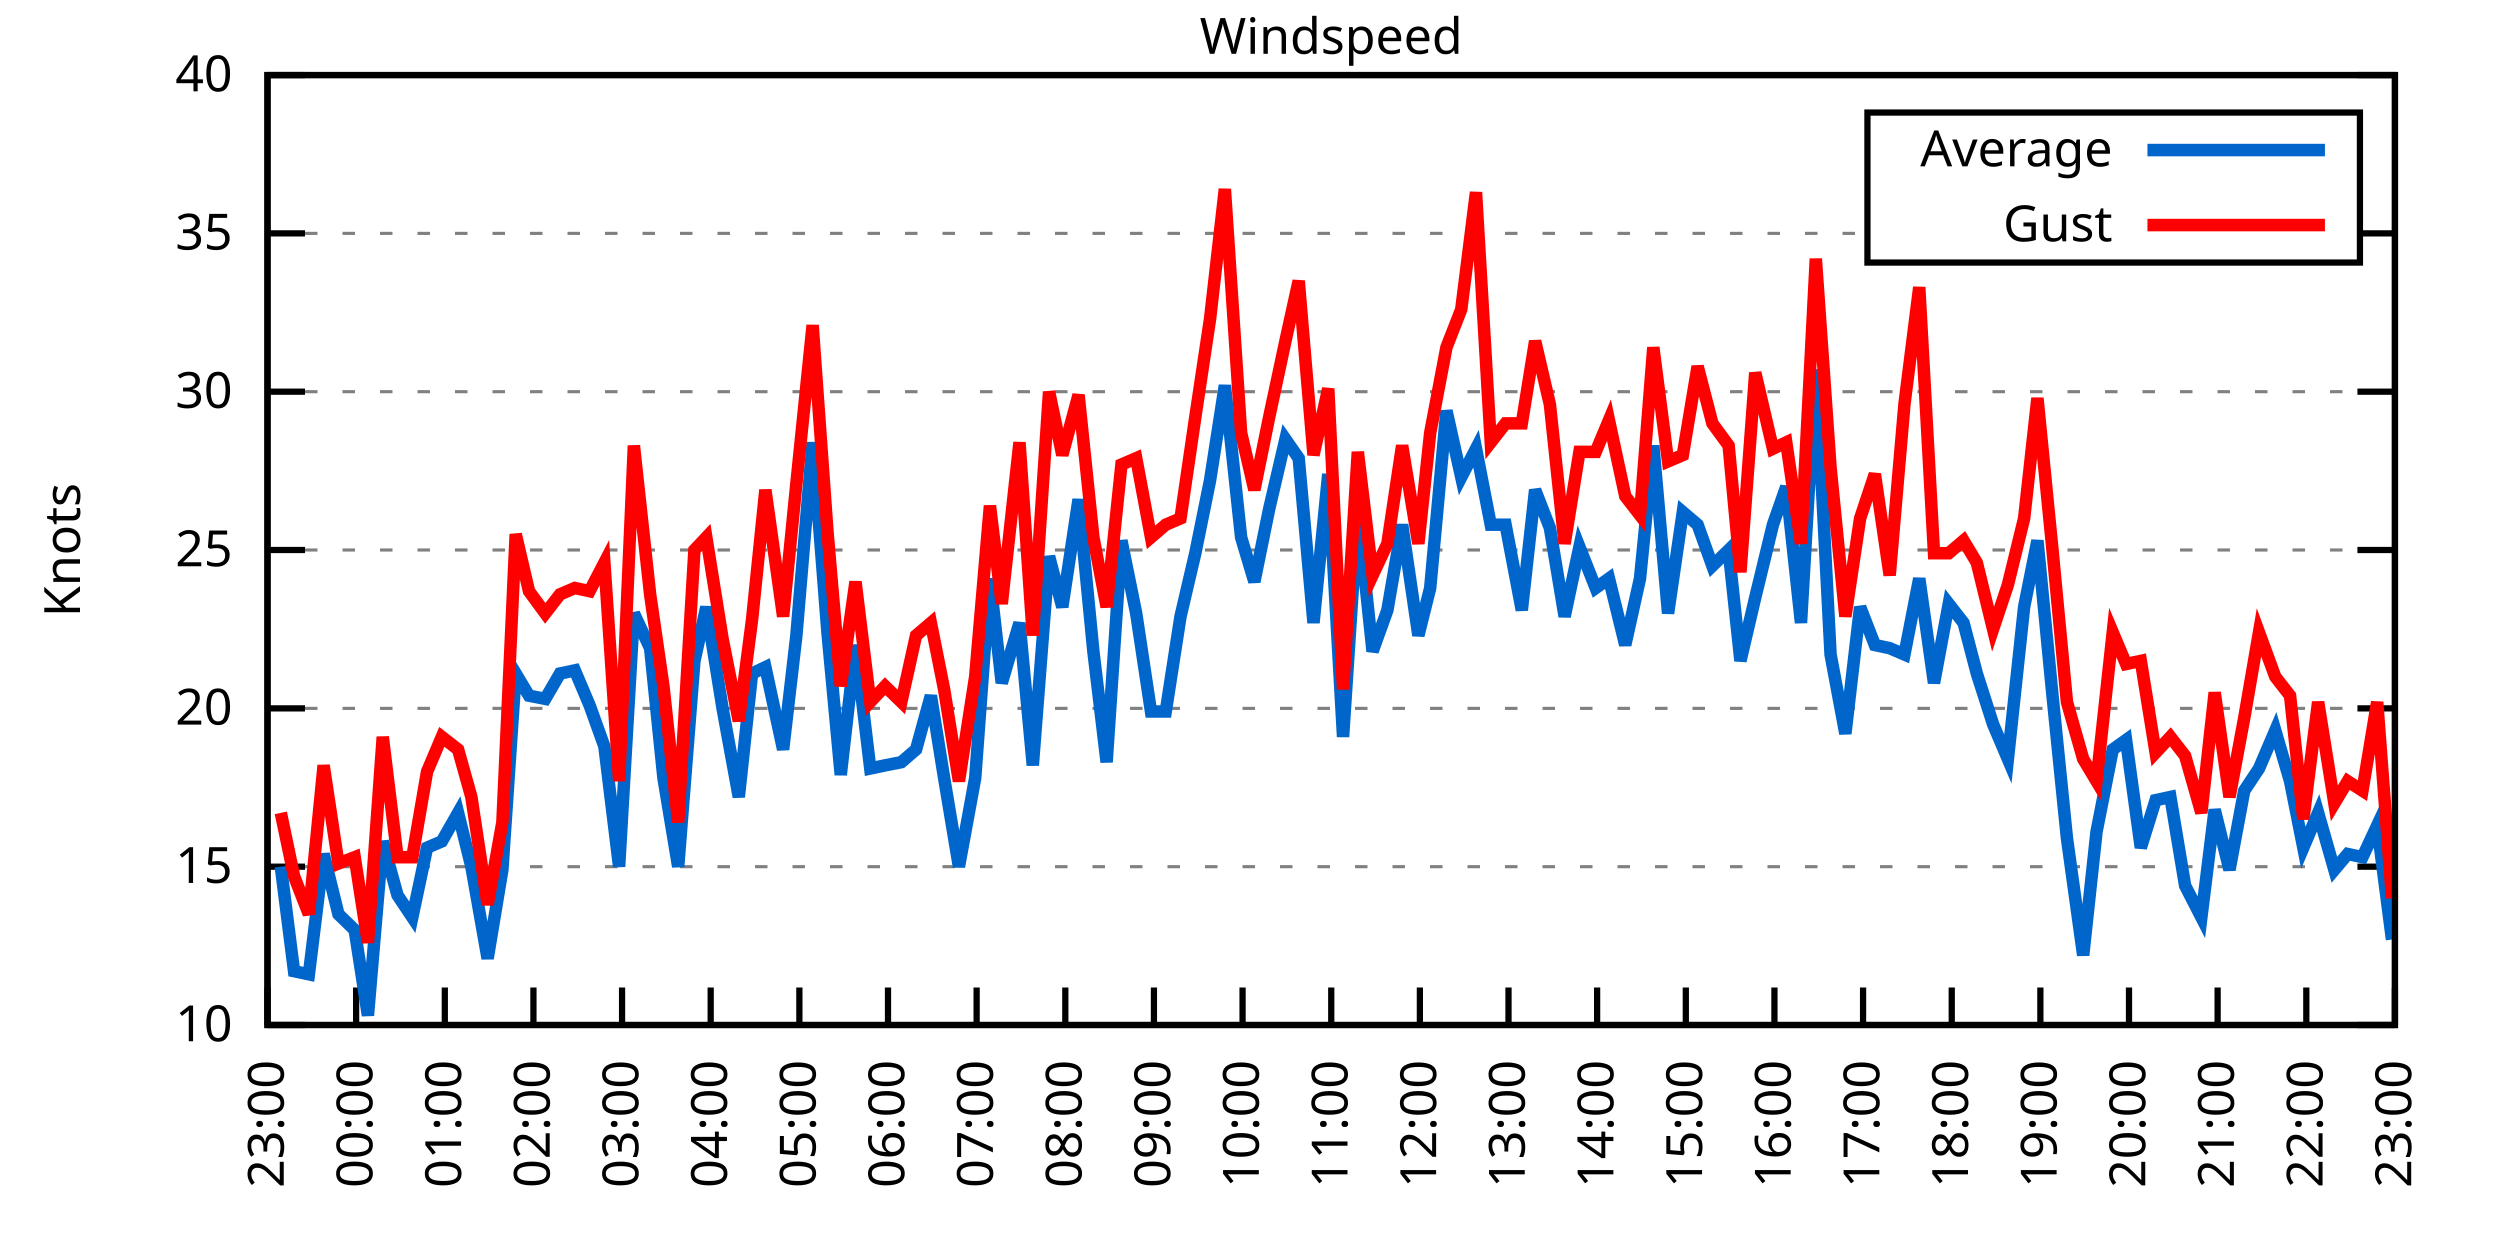
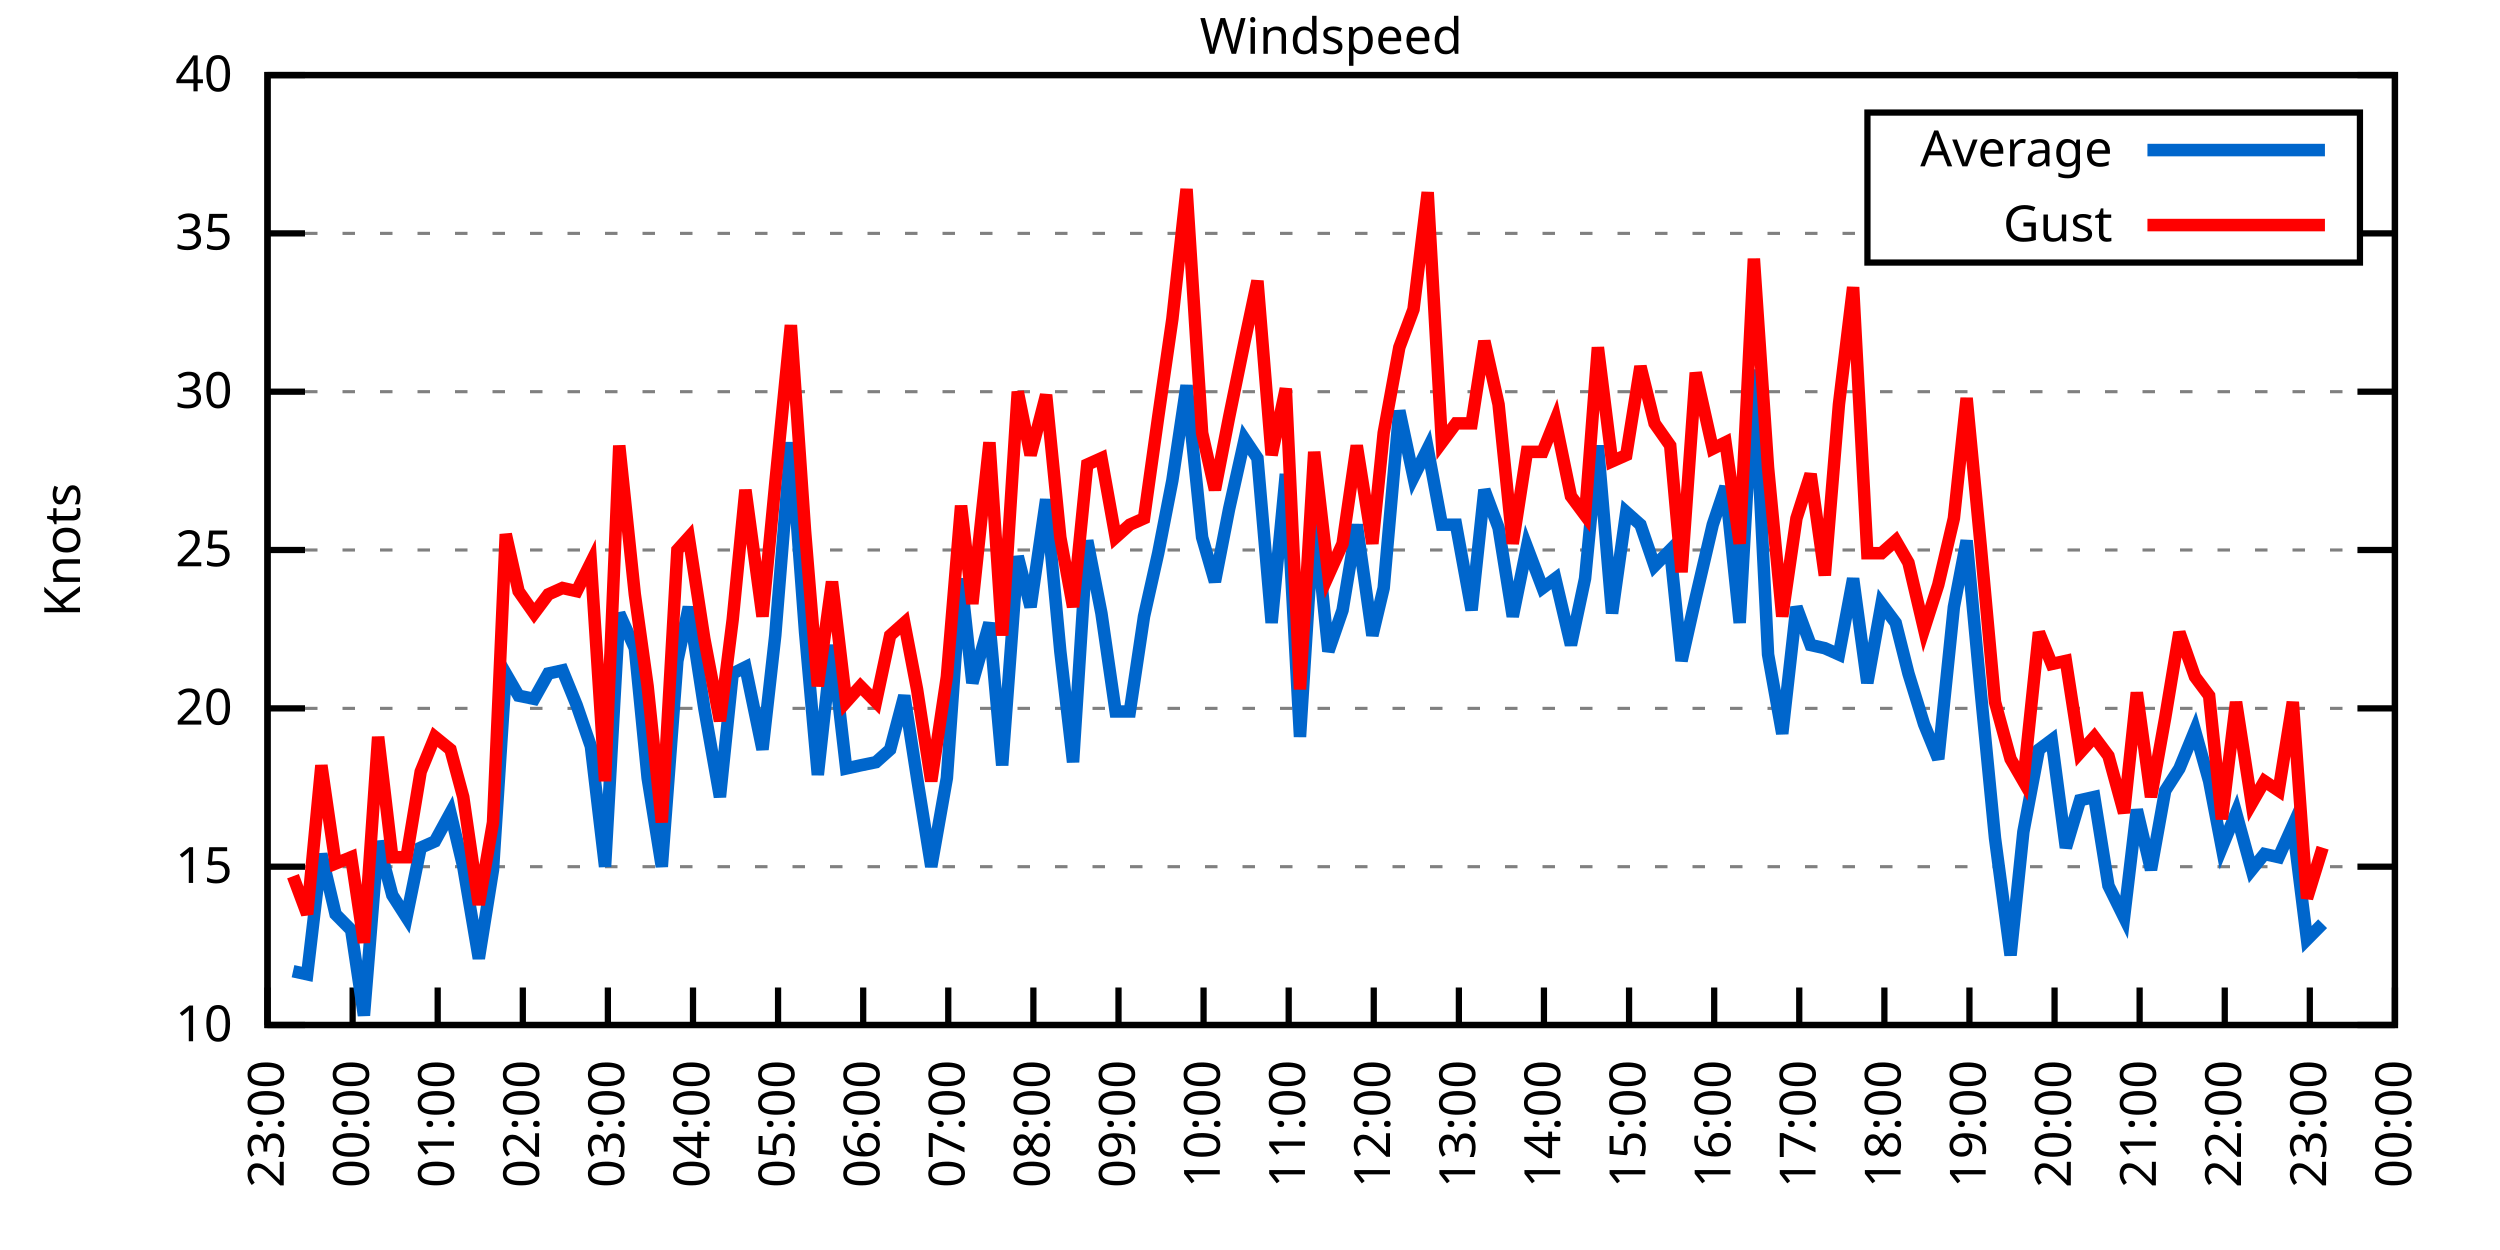
<svg xmlns="http://www.w3.org/2000/svg" xmlns:xlink="http://www.w3.org/1999/xlink" width="400" height="200" viewBox="0 0 400 200">
  <g id="gnuplot_canvas">
    <rect x="0" y="0" width="400" height="200" fill="none" />
    <defs>
      <circle id="gpDot" r="0.5" stroke-width="0.5" stroke="currentColor" />
      <path id="gpPt0" stroke-width="0.333" stroke="currentColor" d="M-1,0 h2 M0,-1 v2" />
      <path id="gpPt1" stroke-width="0.333" stroke="currentColor" d="M-1,-1 L1,1 M1,-1 L-1,1" />
      <path id="gpPt2" stroke-width="0.333" stroke="currentColor" d="M-1,0 L1,0 M0,-1 L0,1 M-1,-1 L1,1 M-1,1 L1,-1" />
      <rect id="gpPt3" stroke-width="0.333" stroke="currentColor" x="-1" y="-1" width="2" height="2" />
      <rect id="gpPt4" stroke-width="0.333" stroke="currentColor" fill="currentColor" x="-1" y="-1" width="2" height="2" />
      <circle id="gpPt5" stroke-width="0.333" stroke="currentColor" cx="0" cy="0" r="1" />
      <use xlink:href="#gpPt5" id="gpPt6" fill="currentColor" stroke="none" />
      <path id="gpPt7" stroke-width="0.333" stroke="currentColor" d="M0,-1.33 L-1.33,0.67 L1.33,0.67 z" />
      <use xlink:href="#gpPt7" id="gpPt8" fill="currentColor" stroke="none" />
      <use xlink:href="#gpPt7" id="gpPt9" stroke="currentColor" transform="rotate(180)" />
      <use xlink:href="#gpPt9" id="gpPt10" fill="currentColor" stroke="none" />
      <use xlink:href="#gpPt3" id="gpPt11" stroke="currentColor" transform="rotate(45)" />
      <use xlink:href="#gpPt11" id="gpPt12" fill="currentColor" stroke="none" />
      <path id="gpPt13" stroke-width="0.333" stroke="currentColor" d="M0,1.330 L1.265,0.411 L0.782,-1.067 L-0.782,-1.076 L-1.265,0.411 z" />
      <use xlink:href="#gpPt13" id="gpPt14" fill="currentColor" stroke="none" />
      <filter id="textbox" filterUnits="objectBoundingBox" x="0" y="0" height="1" width="1">
        <feFlood flood-color="white" flood-opacity="1" result="bgnd" />
        <feComposite in="SourceGraphic" in2="bgnd" operator="atop" />
      </filter>
      <filter id="greybox" filterUnits="objectBoundingBox" x="0" y="0" height="1" width="1">
        <feFlood flood-color="lightgrey" flood-opacity="1" result="grey" />
        <feComposite in="SourceGraphic" in2="grey" operator="atop" />
      </filter>
    </defs>
    <g fill="none" color="white" stroke="currentColor" stroke-width="1.00" stroke-linecap="butt" stroke-linejoin="miter">
</g>
    <g fill="none" color="black" stroke="currentColor" stroke-width="1.00" stroke-linecap="butt" stroke-linejoin="miter">
      <g stroke="none" shape-rendering="crispEdges">
        <polygon fill="rgb(255, 255, 255)" points="42.80,164.00 383.18,164.00 383.18,12.02 42.80,12.02 " />
      </g>
    </g>
    <g fill="none" color="black" stroke="currentColor" stroke-width="1.00" stroke-linecap="butt" stroke-linejoin="miter">
</g>
    <g fill="none" color="black" stroke="black" stroke-width="0.50" stroke-linecap="butt" stroke-linejoin="miter">
</g>
    <g fill="none" color="gray" stroke="currentColor" stroke-width="0.50" stroke-linecap="butt" stroke-linejoin="miter">
      <path stroke="gray" stroke-dasharray="2,4" class="gridline" d="M42.80,164.00 L383.19,164.00  " />
    </g>
    <g fill="none" color="gray" stroke="gray" stroke-width="1.00" stroke-linecap="butt" stroke-linejoin="miter">
</g>
    <g fill="none" color="black" stroke="currentColor" stroke-width="1.00" stroke-linecap="butt" stroke-linejoin="miter">
      <path stroke="black" d="M42.80,164.00 L48.80,164.00 M383.19,164.00 L377.19,164.00  " />
      <g transform="translate(37.20,166.60)" stroke="none" fill="black" font-family="Sans" font-size="8.00" text-anchor="end">
        <text>
          <tspan font-family="Sans"> 10</tspan>
        </text>
      </g>
    </g>
    <g fill="none" color="black" stroke="currentColor" stroke-width="1.00" stroke-linecap="butt" stroke-linejoin="miter">
</g>
    <g fill="none" color="black" stroke="black" stroke-width="0.50" stroke-linecap="butt" stroke-linejoin="miter">
</g>
    <g fill="none" color="gray" stroke="currentColor" stroke-width="0.50" stroke-linecap="butt" stroke-linejoin="miter">
      <path stroke="gray" stroke-dasharray="2,4" class="gridline" d="M42.80,138.67 L383.19,138.67  " />
    </g>
    <g fill="none" color="gray" stroke="gray" stroke-width="1.00" stroke-linecap="butt" stroke-linejoin="miter">
</g>
    <g fill="none" color="black" stroke="currentColor" stroke-width="1.00" stroke-linecap="butt" stroke-linejoin="miter">
      <path stroke="black" d="M42.80,138.67 L48.80,138.67 M383.19,138.67 L377.19,138.67  " />
      <g transform="translate(37.20,141.27)" stroke="none" fill="black" font-family="Sans" font-size="8.00" text-anchor="end">
        <text>
          <tspan font-family="Sans"> 15</tspan>
        </text>
      </g>
    </g>
    <g fill="none" color="black" stroke="currentColor" stroke-width="1.00" stroke-linecap="butt" stroke-linejoin="miter">
</g>
    <g fill="none" color="black" stroke="black" stroke-width="0.50" stroke-linecap="butt" stroke-linejoin="miter">
</g>
    <g fill="none" color="gray" stroke="currentColor" stroke-width="0.50" stroke-linecap="butt" stroke-linejoin="miter">
      <path stroke="gray" stroke-dasharray="2,4" class="gridline" d="M42.80,113.34 L383.19,113.34  " />
    </g>
    <g fill="none" color="gray" stroke="gray" stroke-width="1.00" stroke-linecap="butt" stroke-linejoin="miter">
</g>
    <g fill="none" color="black" stroke="currentColor" stroke-width="1.00" stroke-linecap="butt" stroke-linejoin="miter">
      <path stroke="black" d="M42.80,113.34 L48.80,113.34 M383.19,113.34 L377.19,113.34  " />
      <g transform="translate(37.20,115.94)" stroke="none" fill="black" font-family="Sans" font-size="8.00" text-anchor="end">
        <text>
          <tspan font-family="Sans"> 20</tspan>
        </text>
      </g>
    </g>
    <g fill="none" color="black" stroke="currentColor" stroke-width="1.00" stroke-linecap="butt" stroke-linejoin="miter">
</g>
    <g fill="none" color="black" stroke="black" stroke-width="0.50" stroke-linecap="butt" stroke-linejoin="miter">
</g>
    <g fill="none" color="gray" stroke="currentColor" stroke-width="0.50" stroke-linecap="butt" stroke-linejoin="miter">
      <path stroke="gray" stroke-dasharray="2,4" class="gridline" d="M42.80,88.00 L383.19,88.00  " />
    </g>
    <g fill="none" color="gray" stroke="gray" stroke-width="1.00" stroke-linecap="butt" stroke-linejoin="miter">
</g>
    <g fill="none" color="black" stroke="currentColor" stroke-width="1.00" stroke-linecap="butt" stroke-linejoin="miter">
      <path stroke="black" d="M42.80,88.00 L48.80,88.00 M383.19,88.00 L377.19,88.00  " />
      <g transform="translate(37.20,90.60)" stroke="none" fill="black" font-family="Sans" font-size="8.00" text-anchor="end">
        <text>
          <tspan font-family="Sans"> 25</tspan>
        </text>
      </g>
    </g>
    <g fill="none" color="black" stroke="currentColor" stroke-width="1.00" stroke-linecap="butt" stroke-linejoin="miter">
</g>
    <g fill="none" color="black" stroke="black" stroke-width="0.50" stroke-linecap="butt" stroke-linejoin="miter">
</g>
    <g fill="none" color="gray" stroke="currentColor" stroke-width="0.50" stroke-linecap="butt" stroke-linejoin="miter">
      <path stroke="gray" stroke-dasharray="2,4" class="gridline" d="M42.80,62.67 L383.19,62.67  " />
    </g>
    <g fill="none" color="gray" stroke="gray" stroke-width="1.00" stroke-linecap="butt" stroke-linejoin="miter">
</g>
    <g fill="none" color="black" stroke="currentColor" stroke-width="1.00" stroke-linecap="butt" stroke-linejoin="miter">
      <path stroke="black" d="M42.80,62.67 L48.80,62.67 M383.19,62.67 L377.19,62.67  " />
      <g transform="translate(37.20,65.27)" stroke="none" fill="black" font-family="Sans" font-size="8.00" text-anchor="end">
        <text>
          <tspan font-family="Sans"> 30</tspan>
        </text>
      </g>
    </g>
    <g fill="none" color="black" stroke="currentColor" stroke-width="1.00" stroke-linecap="butt" stroke-linejoin="miter">
</g>
    <g fill="none" color="black" stroke="black" stroke-width="0.50" stroke-linecap="butt" stroke-linejoin="miter">
</g>
    <g fill="none" color="gray" stroke="currentColor" stroke-width="0.50" stroke-linecap="butt" stroke-linejoin="miter">
      <path stroke="gray" stroke-dasharray="2,4" class="gridline" d="M42.80,37.34 L298.79,37.34 M377.59,37.34 L383.19,37.34  " />
    </g>
    <g fill="none" color="gray" stroke="gray" stroke-width="1.00" stroke-linecap="butt" stroke-linejoin="miter">
</g>
    <g fill="none" color="black" stroke="currentColor" stroke-width="1.00" stroke-linecap="butt" stroke-linejoin="miter">
      <path stroke="black" d="M42.80,37.34 L48.80,37.34 M383.19,37.34 L377.19,37.34  " />
      <g transform="translate(37.20,39.94)" stroke="none" fill="black" font-family="Sans" font-size="8.00" text-anchor="end">
        <text>
          <tspan font-family="Sans"> 35</tspan>
        </text>
      </g>
    </g>
    <g fill="none" color="black" stroke="currentColor" stroke-width="1.00" stroke-linecap="butt" stroke-linejoin="miter">
</g>
    <g fill="none" color="black" stroke="black" stroke-width="0.50" stroke-linecap="butt" stroke-linejoin="miter">
</g>
    <g fill="none" color="gray" stroke="currentColor" stroke-width="0.50" stroke-linecap="butt" stroke-linejoin="miter">
      <path stroke="gray" stroke-dasharray="2,4" class="gridline" d="M42.80,12.01 L383.19,12.01  " />
    </g>
    <g fill="none" color="gray" stroke="gray" stroke-width="1.00" stroke-linecap="butt" stroke-linejoin="miter">
</g>
    <g fill="none" color="black" stroke="currentColor" stroke-width="1.00" stroke-linecap="butt" stroke-linejoin="miter">
      <path stroke="black" d="M42.80,12.01 L48.80,12.01 M383.19,12.01 L377.19,12.01  " />
      <g transform="translate(37.20,14.61)" stroke="none" fill="black" font-family="Sans" font-size="8.00" text-anchor="end">
        <text>
          <tspan font-family="Sans"> 40</tspan>
        </text>
      </g>
    </g>
    <g fill="none" color="black" stroke="currentColor" stroke-width="1.00" stroke-linecap="butt" stroke-linejoin="miter">
      <path stroke="black" d="M42.80,164.00 L42.80,158.00  " />
      <g transform="translate(45.40,169.60) rotate(270.00)" stroke="none" fill="black" font-family="Sans" font-size="8.00" text-anchor="end">
        <text>
          <tspan font-family="Sans">23:00</tspan>
        </text>
      </g>
    </g>
    <g fill="none" color="black" stroke="currentColor" stroke-width="1.00" stroke-linecap="butt" stroke-linejoin="miter">
-       <path stroke="black" d="M56.98,164.00 L56.98,158.00  " />
-       <g transform="translate(59.58,169.60) rotate(270.00)" stroke="none" fill="black" font-family="Sans" font-size="8.00" text-anchor="end">
+       <path stroke="black" d="M56.42,164.00 L56.42,158.00  " />
+       <g transform="translate(59.02,169.60) rotate(270.00)" stroke="none" fill="black" font-family="Sans" font-size="8.00" text-anchor="end">
        <text>
          <tspan font-family="Sans">00:00</tspan>
        </text>
      </g>
    </g>
    <g fill="none" color="black" stroke="currentColor" stroke-width="1.00" stroke-linecap="butt" stroke-linejoin="miter">
-       <path stroke="black" d="M71.17,164.00 L71.17,158.00  " />
-       <g transform="translate(73.77,169.60) rotate(270.00)" stroke="none" fill="black" font-family="Sans" font-size="8.00" text-anchor="end">
+       <path stroke="black" d="M70.03,164.00 L70.03,158.00  " />
+       <g transform="translate(72.63,169.60) rotate(270.00)" stroke="none" fill="black" font-family="Sans" font-size="8.00" text-anchor="end">
        <text>
          <tspan font-family="Sans">01:00</tspan>
        </text>
      </g>
    </g>
    <g fill="none" color="black" stroke="currentColor" stroke-width="1.00" stroke-linecap="butt" stroke-linejoin="miter">
-       <path stroke="black" d="M85.35,164.00 L85.35,158.00  " />
-       <g transform="translate(87.95,169.60) rotate(270.00)" stroke="none" fill="black" font-family="Sans" font-size="8.00" text-anchor="end">
+       <path stroke="black" d="M83.65,164.00 L83.65,158.00  " />
+       <g transform="translate(86.25,169.60) rotate(270.00)" stroke="none" fill="black" font-family="Sans" font-size="8.00" text-anchor="end">
        <text>
          <tspan font-family="Sans">02:00</tspan>
        </text>
      </g>
    </g>
    <g fill="none" color="black" stroke="currentColor" stroke-width="1.00" stroke-linecap="butt" stroke-linejoin="miter">
-       <path stroke="black" d="M99.53,164.00 L99.53,158.00  " />
-       <g transform="translate(102.13,169.60) rotate(270.00)" stroke="none" fill="black" font-family="Sans" font-size="8.00" text-anchor="end">
+       <path stroke="black" d="M97.26,164.00 L97.26,158.00  " />
+       <g transform="translate(99.86,169.60) rotate(270.00)" stroke="none" fill="black" font-family="Sans" font-size="8.00" text-anchor="end">
        <text>
          <tspan font-family="Sans">03:00</tspan>
        </text>
      </g>
    </g>
    <g fill="none" color="black" stroke="currentColor" stroke-width="1.00" stroke-linecap="butt" stroke-linejoin="miter">
-       <path stroke="black" d="M113.71,164.00 L113.71,158.00  " />
-       <g transform="translate(116.31,169.60) rotate(270.00)" stroke="none" fill="black" font-family="Sans" font-size="8.00" text-anchor="end">
+       <path stroke="black" d="M110.88,164.00 L110.88,158.00  " />
+       <g transform="translate(113.48,169.60) rotate(270.00)" stroke="none" fill="black" font-family="Sans" font-size="8.00" text-anchor="end">
        <text>
          <tspan font-family="Sans">04:00</tspan>
        </text>
      </g>
    </g>
    <g fill="none" color="black" stroke="currentColor" stroke-width="1.00" stroke-linecap="butt" stroke-linejoin="miter">
-       <path stroke="black" d="M127.90,164.00 L127.90,158.00  " />
-       <g transform="translate(130.50,169.60) rotate(270.00)" stroke="none" fill="black" font-family="Sans" font-size="8.00" text-anchor="end">
+       <path stroke="black" d="M124.49,164.00 L124.49,158.00  " />
+       <g transform="translate(127.09,169.60) rotate(270.00)" stroke="none" fill="black" font-family="Sans" font-size="8.00" text-anchor="end">
        <text>
          <tspan font-family="Sans">05:00</tspan>
        </text>
      </g>
    </g>
    <g fill="none" color="black" stroke="currentColor" stroke-width="1.00" stroke-linecap="butt" stroke-linejoin="miter">
-       <path stroke="black" d="M142.08,164.00 L142.08,158.00  " />
-       <g transform="translate(144.68,169.60) rotate(270.00)" stroke="none" fill="black" font-family="Sans" font-size="8.00" text-anchor="end">
+       <path stroke="black" d="M138.11,164.00 L138.11,158.00  " />
+       <g transform="translate(140.71,169.60) rotate(270.00)" stroke="none" fill="black" font-family="Sans" font-size="8.00" text-anchor="end">
        <text>
          <tspan font-family="Sans">06:00</tspan>
        </text>
      </g>
    </g>
    <g fill="none" color="black" stroke="currentColor" stroke-width="1.00" stroke-linecap="butt" stroke-linejoin="miter">
-       <path stroke="black" d="M156.26,164.00 L156.26,158.00  " />
-       <g transform="translate(158.86,169.60) rotate(270.00)" stroke="none" fill="black" font-family="Sans" font-size="8.00" text-anchor="end">
+       <path stroke="black" d="M151.72,164.00 L151.72,158.00  " />
+       <g transform="translate(154.32,169.60) rotate(270.00)" stroke="none" fill="black" font-family="Sans" font-size="8.00" text-anchor="end">
        <text>
          <tspan font-family="Sans">07:00</tspan>
        </text>
      </g>
    </g>
    <g fill="none" color="black" stroke="currentColor" stroke-width="1.00" stroke-linecap="butt" stroke-linejoin="miter">
-       <path stroke="black" d="M170.45,164.00 L170.45,158.00  " />
-       <g transform="translate(173.05,169.60) rotate(270.00)" stroke="none" fill="black" font-family="Sans" font-size="8.00" text-anchor="end">
+       <path stroke="black" d="M165.34,164.00 L165.34,158.00  " />
+       <g transform="translate(167.94,169.60) rotate(270.00)" stroke="none" fill="black" font-family="Sans" font-size="8.00" text-anchor="end">
        <text>
          <tspan font-family="Sans">08:00</tspan>
        </text>
      </g>
    </g>
    <g fill="none" color="black" stroke="currentColor" stroke-width="1.00" stroke-linecap="butt" stroke-linejoin="miter">
-       <path stroke="black" d="M184.63,164.00 L184.63,158.00  " />
-       <g transform="translate(187.23,169.60) rotate(270.00)" stroke="none" fill="black" font-family="Sans" font-size="8.00" text-anchor="end">
+       <path stroke="black" d="M178.96,164.00 L178.96,158.00  " />
+       <g transform="translate(181.56,169.60) rotate(270.00)" stroke="none" fill="black" font-family="Sans" font-size="8.00" text-anchor="end">
        <text>
          <tspan font-family="Sans">09:00</tspan>
        </text>
      </g>
    </g>
    <g fill="none" color="black" stroke="currentColor" stroke-width="1.00" stroke-linecap="butt" stroke-linejoin="miter">
-       <path stroke="black" d="M198.81,164.00 L198.81,158.00  " />
-       <g transform="translate(201.41,169.60) rotate(270.00)" stroke="none" fill="black" font-family="Sans" font-size="8.00" text-anchor="end">
+       <path stroke="black" d="M192.57,164.00 L192.57,158.00  " />
+       <g transform="translate(195.17,169.60) rotate(270.00)" stroke="none" fill="black" font-family="Sans" font-size="8.00" text-anchor="end">
        <text>
          <tspan font-family="Sans">10:00</tspan>
        </text>
      </g>
    </g>
    <g fill="none" color="black" stroke="currentColor" stroke-width="1.00" stroke-linecap="butt" stroke-linejoin="miter">
-       <path stroke="black" d="M213.00,164.00 L213.00,158.00  " />
-       <g transform="translate(215.60,169.60) rotate(270.00)" stroke="none" fill="black" font-family="Sans" font-size="8.00" text-anchor="end">
+       <path stroke="black" d="M206.19,164.00 L206.19,158.00  " />
+       <g transform="translate(208.79,169.60) rotate(270.00)" stroke="none" fill="black" font-family="Sans" font-size="8.00" text-anchor="end">
        <text>
          <tspan font-family="Sans">11:00</tspan>
        </text>
      </g>
    </g>
    <g fill="none" color="black" stroke="currentColor" stroke-width="1.00" stroke-linecap="butt" stroke-linejoin="miter">
-       <path stroke="black" d="M227.18,164.00 L227.18,158.00  " />
-       <g transform="translate(229.78,169.60) rotate(270.00)" stroke="none" fill="black" font-family="Sans" font-size="8.00" text-anchor="end">
+       <path stroke="black" d="M219.80,164.00 L219.80,158.00  " />
+       <g transform="translate(222.40,169.60) rotate(270.00)" stroke="none" fill="black" font-family="Sans" font-size="8.00" text-anchor="end">
        <text>
          <tspan font-family="Sans">12:00</tspan>
        </text>
      </g>
    </g>
    <g fill="none" color="black" stroke="currentColor" stroke-width="1.00" stroke-linecap="butt" stroke-linejoin="miter">
-       <path stroke="black" d="M241.36,164.00 L241.36,158.00  " />
-       <g transform="translate(243.96,169.60) rotate(270.00)" stroke="none" fill="black" font-family="Sans" font-size="8.00" text-anchor="end">
+       <path stroke="black" d="M233.42,164.00 L233.42,158.00  " />
+       <g transform="translate(236.02,169.60) rotate(270.00)" stroke="none" fill="black" font-family="Sans" font-size="8.00" text-anchor="end">
        <text>
          <tspan font-family="Sans">13:00</tspan>
        </text>
      </g>
    </g>
    <g fill="none" color="black" stroke="currentColor" stroke-width="1.00" stroke-linecap="butt" stroke-linejoin="miter">
-       <path stroke="black" d="M255.54,164.00 L255.54,158.00  " />
-       <g transform="translate(258.14,169.60) rotate(270.00)" stroke="none" fill="black" font-family="Sans" font-size="8.00" text-anchor="end">
+       <path stroke="black" d="M247.03,164.00 L247.03,158.00  " />
+       <g transform="translate(249.63,169.60) rotate(270.00)" stroke="none" fill="black" font-family="Sans" font-size="8.00" text-anchor="end">
        <text>
          <tspan font-family="Sans">14:00</tspan>
        </text>
      </g>
    </g>
    <g fill="none" color="black" stroke="currentColor" stroke-width="1.00" stroke-linecap="butt" stroke-linejoin="miter">
-       <path stroke="black" d="M269.73,164.00 L269.73,158.00  " />
-       <g transform="translate(272.33,169.60) rotate(270.00)" stroke="none" fill="black" font-family="Sans" font-size="8.00" text-anchor="end">
+       <path stroke="black" d="M260.65,164.00 L260.65,158.00  " />
+       <g transform="translate(263.25,169.60) rotate(270.00)" stroke="none" fill="black" font-family="Sans" font-size="8.00" text-anchor="end">
        <text>
          <tspan font-family="Sans">15:00</tspan>
        </text>
      </g>
    </g>
    <g fill="none" color="black" stroke="currentColor" stroke-width="1.00" stroke-linecap="butt" stroke-linejoin="miter">
-       <path stroke="black" d="M283.91,164.00 L283.91,158.00  " />
-       <g transform="translate(286.51,169.60) rotate(270.00)" stroke="none" fill="black" font-family="Sans" font-size="8.00" text-anchor="end">
+       <path stroke="black" d="M274.27,164.00 L274.27,158.00  " />
+       <g transform="translate(276.87,169.60) rotate(270.00)" stroke="none" fill="black" font-family="Sans" font-size="8.00" text-anchor="end">
        <text>
          <tspan font-family="Sans">16:00</tspan>
        </text>
      </g>
    </g>
    <g fill="none" color="black" stroke="currentColor" stroke-width="1.00" stroke-linecap="butt" stroke-linejoin="miter">
-       <path stroke="black" d="M298.09,164.00 L298.09,158.00  " />
-       <g transform="translate(300.69,169.60) rotate(270.00)" stroke="none" fill="black" font-family="Sans" font-size="8.00" text-anchor="end">
+       <path stroke="black" d="M287.88,164.00 L287.88,158.00  " />
+       <g transform="translate(290.48,169.60) rotate(270.00)" stroke="none" fill="black" font-family="Sans" font-size="8.00" text-anchor="end">
        <text>
          <tspan font-family="Sans">17:00</tspan>
        </text>
      </g>
    </g>
    <g fill="none" color="black" stroke="currentColor" stroke-width="1.00" stroke-linecap="butt" stroke-linejoin="miter">
-       <path stroke="black" d="M312.28,164.00 L312.28,158.00  " />
-       <g transform="translate(314.88,169.60) rotate(270.00)" stroke="none" fill="black" font-family="Sans" font-size="8.00" text-anchor="end">
+       <path stroke="black" d="M301.50,164.00 L301.50,158.00  " />
+       <g transform="translate(304.10,169.60) rotate(270.00)" stroke="none" fill="black" font-family="Sans" font-size="8.00" text-anchor="end">
        <text>
          <tspan font-family="Sans">18:00</tspan>
        </text>
      </g>
    </g>
    <g fill="none" color="black" stroke="currentColor" stroke-width="1.00" stroke-linecap="butt" stroke-linejoin="miter">
-       <path stroke="black" d="M326.46,164.00 L326.46,158.00  " />
-       <g transform="translate(329.06,169.60) rotate(270.00)" stroke="none" fill="black" font-family="Sans" font-size="8.00" text-anchor="end">
+       <path stroke="black" d="M315.11,164.00 L315.11,158.00  " />
+       <g transform="translate(317.71,169.60) rotate(270.00)" stroke="none" fill="black" font-family="Sans" font-size="8.00" text-anchor="end">
        <text>
          <tspan font-family="Sans">19:00</tspan>
        </text>
      </g>
    </g>
    <g fill="none" color="black" stroke="currentColor" stroke-width="1.00" stroke-linecap="butt" stroke-linejoin="miter">
-       <path stroke="black" d="M340.64,164.00 L340.64,158.00  " />
-       <g transform="translate(343.24,169.60) rotate(270.00)" stroke="none" fill="black" font-family="Sans" font-size="8.00" text-anchor="end">
+       <path stroke="black" d="M328.73,164.00 L328.73,158.00  " />
+       <g transform="translate(331.33,169.60) rotate(270.00)" stroke="none" fill="black" font-family="Sans" font-size="8.00" text-anchor="end">
        <text>
          <tspan font-family="Sans">20:00</tspan>
        </text>
      </g>
    </g>
    <g fill="none" color="black" stroke="currentColor" stroke-width="1.00" stroke-linecap="butt" stroke-linejoin="miter">
-       <path stroke="black" d="M354.82,164.00 L354.82,158.00  " />
-       <g transform="translate(357.42,169.60) rotate(270.00)" stroke="none" fill="black" font-family="Sans" font-size="8.00" text-anchor="end">
+       <path stroke="black" d="M342.34,164.00 L342.34,158.00  " />
+       <g transform="translate(344.94,169.60) rotate(270.00)" stroke="none" fill="black" font-family="Sans" font-size="8.00" text-anchor="end">
        <text>
          <tspan font-family="Sans">21:00</tspan>
        </text>
      </g>
    </g>
    <g fill="none" color="black" stroke="currentColor" stroke-width="1.00" stroke-linecap="butt" stroke-linejoin="miter">
-       <path stroke="black" d="M369.01,164.00 L369.01,158.00  " />
-       <g transform="translate(371.61,169.60) rotate(270.00)" stroke="none" fill="black" font-family="Sans" font-size="8.00" text-anchor="end">
+       <path stroke="black" d="M355.96,164.00 L355.96,158.00  " />
+       <g transform="translate(358.56,169.60) rotate(270.00)" stroke="none" fill="black" font-family="Sans" font-size="8.00" text-anchor="end">
        <text>
          <tspan font-family="Sans">22:00</tspan>
+         </text>
+       </g>
+     </g>
+     <g fill="none" color="black" stroke="currentColor" stroke-width="1.00" stroke-linecap="butt" stroke-linejoin="miter">
+       <path stroke="black" d="M369.57,164.00 L369.57,158.00  " />
+       <g transform="translate(372.17,169.60) rotate(270.00)" stroke="none" fill="black" font-family="Sans" font-size="8.00" text-anchor="end">
+         <text>
+           <tspan font-family="Sans">23:00</tspan>
        </text>
      </g>
    </g>
    <g fill="none" color="black" stroke="currentColor" stroke-width="1.00" stroke-linecap="butt" stroke-linejoin="miter">
      <path stroke="black" d="M383.19,164.00 L383.19,158.00  " />
      <g transform="translate(385.79,169.60) rotate(270.00)" stroke="none" fill="black" font-family="Sans" font-size="8.00" text-anchor="end">
        <text>
-           <tspan font-family="Sans">23:00</tspan>
+           <tspan font-family="Sans">00:00</tspan>
        </text>
      </g>
    </g>
    <g fill="none" color="black" stroke="currentColor" stroke-width="1.00" stroke-linecap="butt" stroke-linejoin="miter">
</g>
    <g fill="none" color="black" stroke="currentColor" stroke-width="1.00" stroke-linecap="butt" stroke-linejoin="miter">
      <path stroke="black" d="M42.80,12.01 L42.80,164.00 L383.19,164.00 L383.19,12.01 L42.80,12.01 Z  " />
    </g>
    <g fill="none" color="black" stroke="currentColor" stroke-width="1.00" stroke-linecap="butt" stroke-linejoin="miter">
</g>
    <g fill="none" color="black" stroke="currentColor" stroke-width="1.00" stroke-linecap="butt" stroke-linejoin="miter">
      <path stroke="black" d="M298.79,42.01 L298.79,18.01 L377.59,18.01 L377.59,42.01 L298.79,42.01 Z  " />
    </g>
    <g id="Windspeed_plot_1">
      <g fill="none" color="white" stroke="black" stroke-width="2.00" stroke-linecap="butt" stroke-linejoin="miter">
</g>
      <g fill="none" color="black" stroke="currentColor" stroke-width="2.00" stroke-linecap="butt" stroke-linejoin="miter">
        <g transform="translate(337.99,26.61)" stroke="none" fill="black" font-family="Sans" font-size="8.00" text-anchor="end">
          <text>
            <tspan font-family="Sans">Average</tspan>
          </text>
        </g>
      </g>
      <g fill="none" color="black" stroke="currentColor" stroke-width="2.00" stroke-linecap="butt" stroke-linejoin="miter">
-         <path stroke="rgb(  0, 102, 204)" d="M343.59,24.01 L371.99,24.01 M44.93,138.67 L47.05,155.39 L49.42,155.89 L51.78,136.64 L54.15,146.27 L56.75,148.80   L58.87,162.48 L61.24,134.62 L63.60,143.23 L65.97,146.77 L68.33,135.63 L70.69,134.62 L73.29,130.06 L75.42,138.67   L78.02,153.36 L80.38,139.17 L82.51,107.76 L84.64,111.31 L87.24,111.82 L89.60,107.76 L91.97,107.26 L94.33,112.83   L96.70,119.42 L99.06,138.67 L101.42,98.14 L104.02,103.71 L106.15,124.48 L108.51,138.67 L111.11,105.74 L113.01,97.12   L115.61,113.34 L118.21,127.52 L120.33,107.76 L122.46,106.75 L125.30,119.92 L127.42,101.68 L130.02,70.78 L132.39,101.18   L134.52,123.98 L136.88,103.20 L139.24,122.96 L141.61,122.46 L144.21,121.95 L146.57,119.92 L148.94,111.31 L151.06,124.48   L153.43,138.67 L156.03,124.48 L158.39,92.56 L160.28,109.28 L163.12,99.66 L165.25,122.46 L167.85,89.02 L169.97,97.12   L172.57,79.90 L174.94,104.22 L177.06,121.95 L179.43,86.49 L181.79,98.14 L184.16,113.84 L186.52,113.84 L188.88,98.64   L191.25,88.51 L193.61,76.86 L195.98,61.66 L198.58,85.98 L200.70,93.07 L203.07,81.42 L205.67,70.27 L207.79,73.31   L210.16,99.66 L212.52,75.85 L214.89,117.90 L217.25,81.93 L219.61,104.22 L221.98,97.63 L224.34,83.95 L226.94,101.68   L228.83,94.08 L231.43,65.71 L233.80,76.35 L236.16,71.79 L238.52,83.95 L240.89,83.95 L243.49,97.63 L245.62,78.38   L247.98,84.46 L250.34,98.64 L252.71,87.50 L255.31,94.08 L257.43,92.56 L260.04,103.20 L262.40,92.56 L264.53,71.29   L266.89,98.14 L269.25,81.93 L271.62,83.95 L273.98,90.54 L276.58,88.00 L278.47,105.74 L280.84,95.60 L283.67,83.95   L285.80,77.87 L288.16,99.66 L290.53,59.13 L292.89,104.72 L295.26,117.39 L297.62,97.12 L299.98,103.20 L302.35,103.71   L304.71,104.72 L307.08,92.56 L309.44,109.28 L311.80,96.62 L314.17,99.66 L316.29,107.76 L318.89,115.87 L321.26,121.44   L323.86,97.12 L325.99,86.49 L328.35,110.80 L330.71,134.11 L333.31,152.85 L335.44,133.10 L338.04,119.92 L340.17,118.40   L342.53,135.63 L344.90,128.03 L347.26,127.52 L349.62,141.71 L352.22,146.77 L354.35,129.55 L356.72,139.17 L359.08,126.51   L361.44,122.96 L364.04,116.88 L366.41,124.99 L368.53,135.63 L370.90,130.06 L373.50,139.17 L375.63,136.64 L377.99,137.15   L380.35,132.08 L382.72,150.32  " />
+         <path stroke="rgb(  0, 102, 204)" d="M343.59,24.01 L371.99,24.01 M46.88,155.39 L49.15,155.89 L51.42,136.64 L53.69,146.27 L56.19,148.80 L58.23,162.48   L60.50,134.62 L62.77,143.23 L65.04,146.77 L67.31,135.63 L69.58,134.62 L72.07,130.06 L74.12,138.67 L76.61,153.36   L78.88,139.17 L80.92,107.76 L82.97,111.31 L85.46,111.82 L87.73,107.76 L90.00,107.26 L92.27,112.83 L94.54,119.42   L96.81,138.67 L99.08,98.14 L101.57,103.71 L103.62,124.48 L105.89,138.67 L108.38,105.74 L110.20,97.12 L112.69,113.34   L115.19,127.52 L117.23,107.76 L119.27,106.75 L122.00,119.92 L124.04,101.68 L126.54,70.78 L128.81,101.18 L130.85,123.98   L133.12,103.20 L135.39,122.96 L137.66,122.46 L140.15,121.95 L142.42,119.92 L144.69,111.31 L146.73,124.48 L149.00,138.67   L151.50,124.48 L153.77,92.56 L155.58,109.28 L158.31,99.66 L160.35,122.46 L162.84,89.02 L164.89,97.12 L167.38,79.90   L169.65,104.22 L171.69,121.95 L173.96,86.49 L176.23,98.14 L178.50,113.84 L180.77,113.84 L183.04,98.64 L185.31,88.51   L187.58,76.86 L189.85,61.66 L192.34,85.98 L194.39,93.07 L196.66,81.42 L199.15,70.27 L201.19,73.31 L203.46,99.66   L205.73,75.85 L208.00,117.90 L210.27,81.93 L212.54,104.22 L214.81,97.63 L217.08,83.95 L219.58,101.68 L221.39,94.08   L223.89,65.71 L226.16,76.35 L228.43,71.79 L230.70,83.95 L232.96,83.95 L235.46,97.63 L237.50,78.38 L239.77,84.46   L242.04,98.64 L244.31,87.50 L246.81,94.08 L248.85,92.56 L251.35,103.20 L253.61,92.56 L255.66,71.29 L257.93,98.14   L260.20,81.93 L262.47,83.95 L264.73,90.54 L267.23,88.00 L269.05,105.74 L271.32,95.60 L274.04,83.95 L276.08,77.87   L278.35,99.66 L280.62,59.13 L282.89,104.72 L285.16,117.39 L287.43,97.12 L289.70,103.20 L291.97,103.71 L294.23,104.72   L296.50,92.56 L298.77,109.28 L301.04,96.62 L303.31,99.66 L305.35,107.76 L307.85,115.87 L310.12,121.44 L312.62,97.12   L314.66,86.49 L316.93,110.80 L319.20,134.11 L321.69,152.85 L323.74,133.10 L326.23,119.92 L328.27,118.40 L330.54,135.63   L332.81,128.03 L335.08,127.52 L337.35,141.71 L339.85,146.77 L341.89,129.55 L344.16,139.17 L346.43,126.51 L348.70,122.96   L351.19,116.88 L353.46,124.99 L355.50,135.63 L357.77,130.06 L360.27,139.17 L362.31,136.64 L364.58,137.15 L366.85,132.08   L369.12,150.32 L371.62,147.79  " />
      </g>
    </g>
    <g id="Windspeed_plot_2">
      <g fill="none" color="black" stroke="currentColor" stroke-width="2.00" stroke-linecap="butt" stroke-linejoin="miter">
        <g transform="translate(337.99,38.61)" stroke="none" fill="black" font-family="Sans" font-size="8.00" text-anchor="end">
          <text>
            <tspan font-family="Sans">Gust</tspan>
          </text>
        </g>
      </g>
      <g fill="none" color="black" stroke="currentColor" stroke-width="2.00" stroke-linecap="butt" stroke-linejoin="miter">
-         <path stroke="rgb(255,   0,   0)" d="M343.59,36.01 L371.99,36.01 M44.93,130.06 L47.05,140.19 L49.42,146.27 L51.78,122.46 L54.15,138.16 L56.75,137.15   L58.87,150.83 L61.24,117.90 L63.60,137.15 L65.97,137.15 L68.33,123.47 L70.69,117.90 L73.29,119.92 L75.42,127.52   L78.02,144.75 L80.38,131.58 L82.51,85.47 L84.64,94.59 L87.24,98.14 L89.60,95.10 L91.97,94.08 L94.33,94.59   L96.70,90.03 L99.06,124.99 L101.42,71.29 L104.02,95.10 L106.15,109.79 L108.51,131.58 L111.11,88.00 L113.01,85.98   L115.61,102.19 L118.21,115.36 L120.33,99.15 L122.46,78.38 L125.30,98.64 L127.42,77.37 L130.02,52.03 L132.39,84.97   L134.52,109.79 L136.88,93.07 L139.24,112.32 L141.61,109.79 L144.21,112.32 L146.57,101.68 L148.94,99.66 L151.06,110.30   L153.43,124.99 L156.03,108.27 L158.39,80.91 L160.28,96.62 L163.12,70.78 L165.25,101.68 L167.85,62.67 L169.97,72.81   L172.57,63.18 L174.94,85.98 L177.06,97.12 L179.43,74.33 L181.79,73.31 L184.16,85.98 L186.52,83.95 L188.88,82.94   L191.25,66.73 L193.61,51.02 L195.98,30.25 L198.58,69.26 L200.70,78.38 L203.07,66.73 L205.67,54.57 L207.79,44.94   L210.16,72.81 L212.52,62.17 L214.89,110.30 L217.25,72.30 L219.61,92.06 L221.98,86.99 L224.34,71.29 L226.94,86.99   L228.83,69.26 L231.43,55.58 L233.80,49.50 L236.16,30.76 L238.52,70.78 L240.89,67.74 L243.49,67.74 L245.62,54.57   L247.98,64.70 L250.34,86.99 L252.71,72.30 L255.31,72.30 L257.43,67.23 L260.04,79.39 L262.40,82.43 L264.53,55.58   L266.89,73.82 L269.25,72.81 L271.62,58.62 L273.98,67.74 L276.58,71.29 L278.47,91.55 L280.84,59.63 L283.67,71.79   L285.80,70.78 L288.16,86.99 L290.53,41.39 L292.89,74.83 L295.26,98.64 L297.62,82.94 L299.98,75.85 L302.35,92.06   L304.71,64.70 L307.08,45.95 L309.44,88.51 L311.80,88.51 L314.17,86.49 L316.29,90.03 L318.89,100.67 L321.26,93.58   L323.86,82.94 L325.99,63.69 L328.35,87.50 L330.71,112.32 L333.31,121.44 L335.44,124.99 L338.04,101.18 L340.17,106.24   L342.53,105.74 L344.90,120.43 L347.26,117.90 L349.62,120.94 L352.22,130.06 L354.35,110.80 L356.72,127.52 L359.08,114.86   L361.44,101.18 L364.04,108.27 L366.41,111.31 L368.53,131.07 L370.90,112.32 L373.50,128.54 L375.63,124.99 L377.99,126.51   L380.35,112.32 L382.72,143.73  " />
+         <path stroke="rgb(255,   0,   0)" d="M343.59,36.01 L371.99,36.01 M46.88,140.19 L49.15,146.27 L51.42,122.46 L53.69,138.16 L56.19,137.15 L58.23,150.83   L60.50,117.90 L62.77,137.15 L65.04,137.15 L67.31,123.47 L69.58,117.90 L72.07,119.92 L74.12,127.52 L76.61,144.75   L78.88,131.58 L80.92,85.47 L82.97,94.59 L85.46,98.14 L87.73,95.10 L90.00,94.08 L92.27,94.59 L94.54,90.03   L96.81,124.99 L99.08,71.29 L101.57,95.10 L103.62,109.79 L105.89,131.58 L108.38,88.00 L110.20,85.98 L112.69,102.19   L115.19,115.36 L117.23,99.15 L119.27,78.38 L122.00,98.64 L124.04,77.37 L126.54,52.03 L128.81,84.97 L130.85,109.79   L133.12,93.07 L135.39,112.32 L137.66,109.79 L140.15,112.32 L142.42,101.68 L144.69,99.66 L146.73,110.30 L149.00,124.99   L151.50,108.27 L153.77,80.91 L155.58,96.62 L158.31,70.78 L160.35,101.68 L162.84,62.67 L164.89,72.81 L167.38,63.18   L169.65,85.98 L171.69,97.12 L173.96,74.33 L176.23,73.31 L178.50,85.98 L180.77,83.95 L183.04,82.94 L185.31,66.73   L187.58,51.02 L189.85,30.25 L192.34,69.26 L194.39,78.38 L196.66,66.73 L199.15,54.57 L201.19,44.94 L203.46,72.81   L205.73,62.17 L208.00,110.30 L210.27,72.30 L212.54,92.06 L214.81,86.99 L217.08,71.29 L219.58,86.99 L221.39,69.26   L223.89,55.58 L226.16,49.50 L228.43,30.76 L230.70,70.78 L232.96,67.74 L235.46,67.74 L237.50,54.57 L239.77,64.70   L242.04,86.99 L244.31,72.30 L246.81,72.30 L248.85,67.23 L251.35,79.39 L253.61,82.43 L255.66,55.58 L257.93,73.82   L260.20,72.81 L262.47,58.62 L264.73,67.74 L267.23,71.29 L269.05,91.55 L271.32,59.63 L274.04,71.79 L276.08,70.78   L278.35,86.99 L280.62,41.39 L282.89,74.83 L285.16,98.64 L287.43,82.94 L289.70,75.85 L291.97,92.06 L294.23,64.70   L296.50,45.95 L298.77,88.51 L301.04,88.51 L303.31,86.49 L305.35,90.03 L307.85,100.67 L310.12,93.58 L312.62,82.94   L314.66,63.69 L316.93,87.50 L319.20,112.32 L321.69,121.44 L323.74,124.99 L326.23,101.18 L328.27,106.24 L330.54,105.74   L332.81,120.43 L335.08,117.90 L337.35,120.94 L339.85,130.06 L341.89,110.80 L344.16,127.52 L346.43,114.86 L348.70,101.18   L351.19,108.27 L353.46,111.31 L355.50,131.07 L357.77,112.32 L360.27,128.54 L362.31,124.99 L364.58,126.51 L366.85,112.32   L369.12,143.73 L371.62,135.63  " />
      </g>
    </g>
    <g fill="none" color="black" stroke="currentColor" stroke-width="2.00" stroke-linecap="butt" stroke-linejoin="miter">
</g>
    <g fill="none" color="black" stroke="black" stroke-width="1.00" stroke-linecap="butt" stroke-linejoin="miter">
</g>
    <g fill="none" color="black" stroke="currentColor" stroke-width="1.00" stroke-linecap="butt" stroke-linejoin="miter">
      <path stroke="black" d="M42.80,12.01 L42.80,164.00 L383.19,164.00 L383.19,12.01 L42.80,12.01 Z  " />
      <g transform="translate(12.80,88.01) rotate(270.00)" stroke="none" fill="black" font-family="Sans" font-size="8.00" text-anchor="middle">
        <text>
          <tspan font-family="Sans">Knots</tspan>
        </text>
      </g>
    </g>
    <g fill="none" color="black" stroke="currentColor" stroke-width="1.00" stroke-linecap="butt" stroke-linejoin="miter">
</g>
    <g fill="none" color="black" stroke="currentColor" stroke-width="1.00" stroke-linecap="butt" stroke-linejoin="miter">
      <g transform="translate(212.99,8.61)" stroke="none" fill="black" font-family="Sans" font-size="8.00" text-anchor="middle">
        <text>
          <tspan font-family="Sans">Windspeed</tspan>
        </text>
      </g>
    </g>
    <g fill="none" color="black" stroke="currentColor" stroke-width="1.00" stroke-linecap="butt" stroke-linejoin="miter">
</g>
  </g>
</svg>
